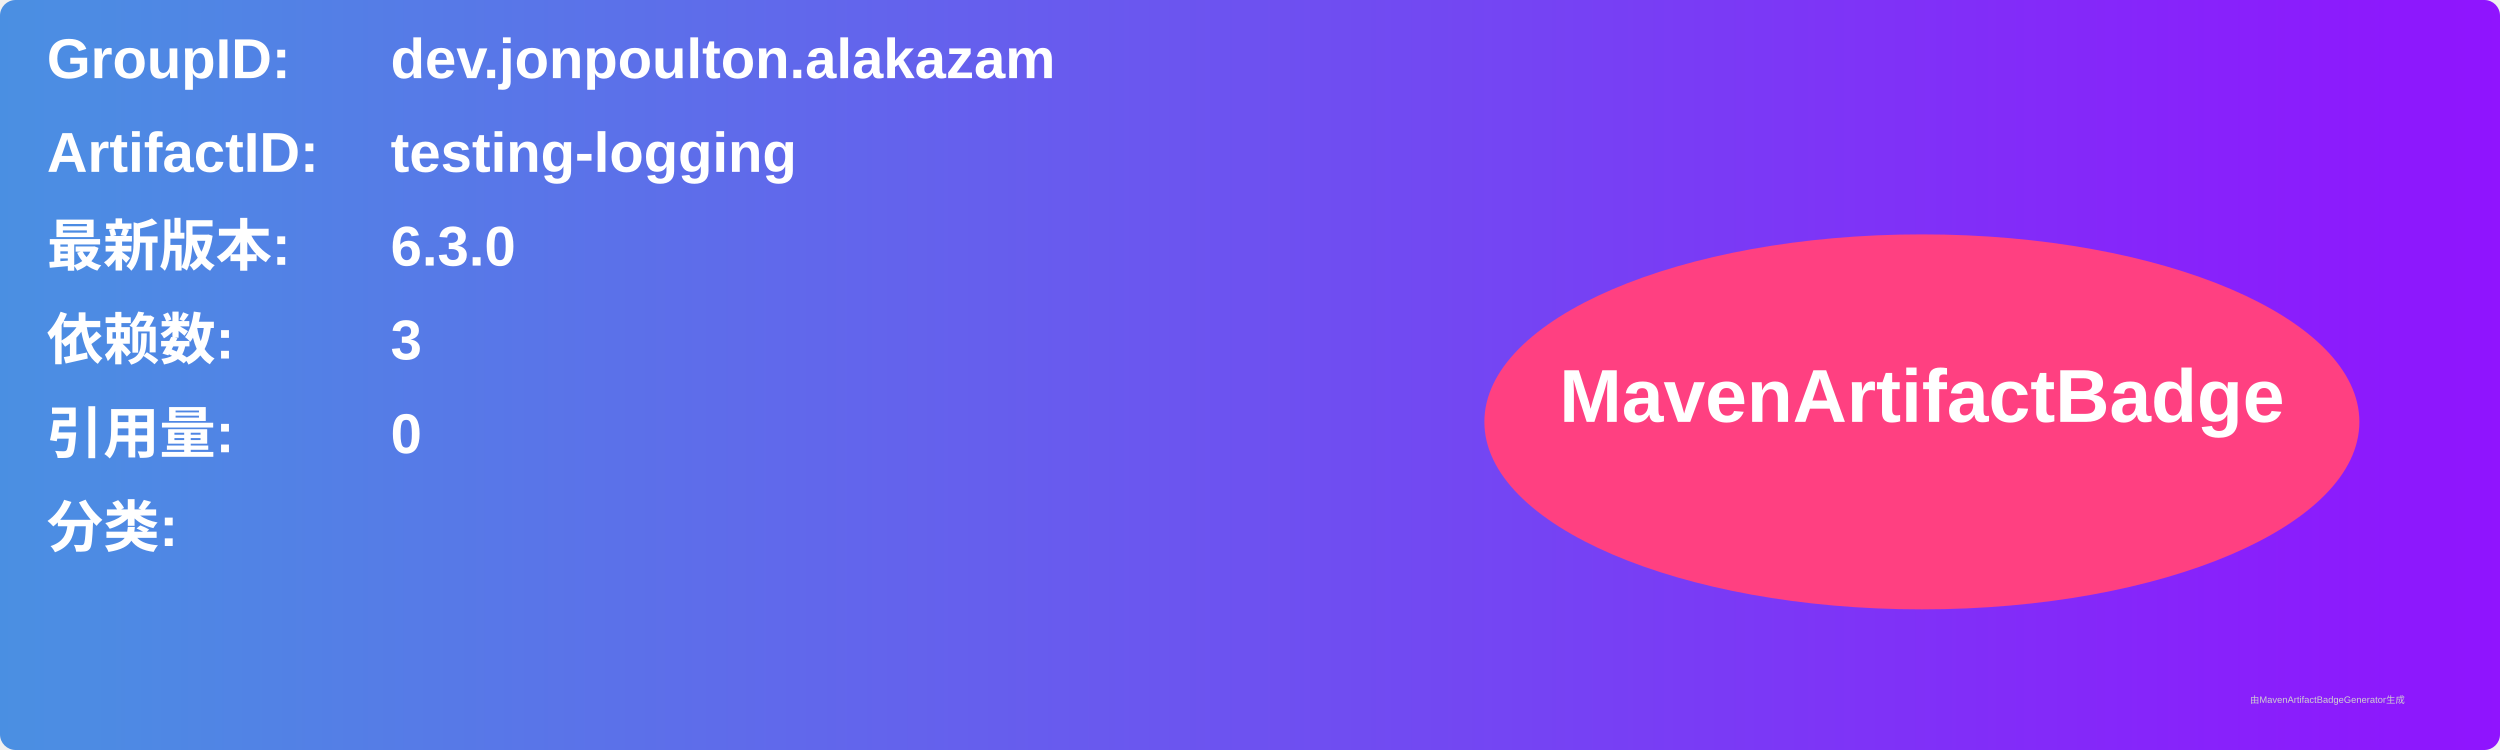
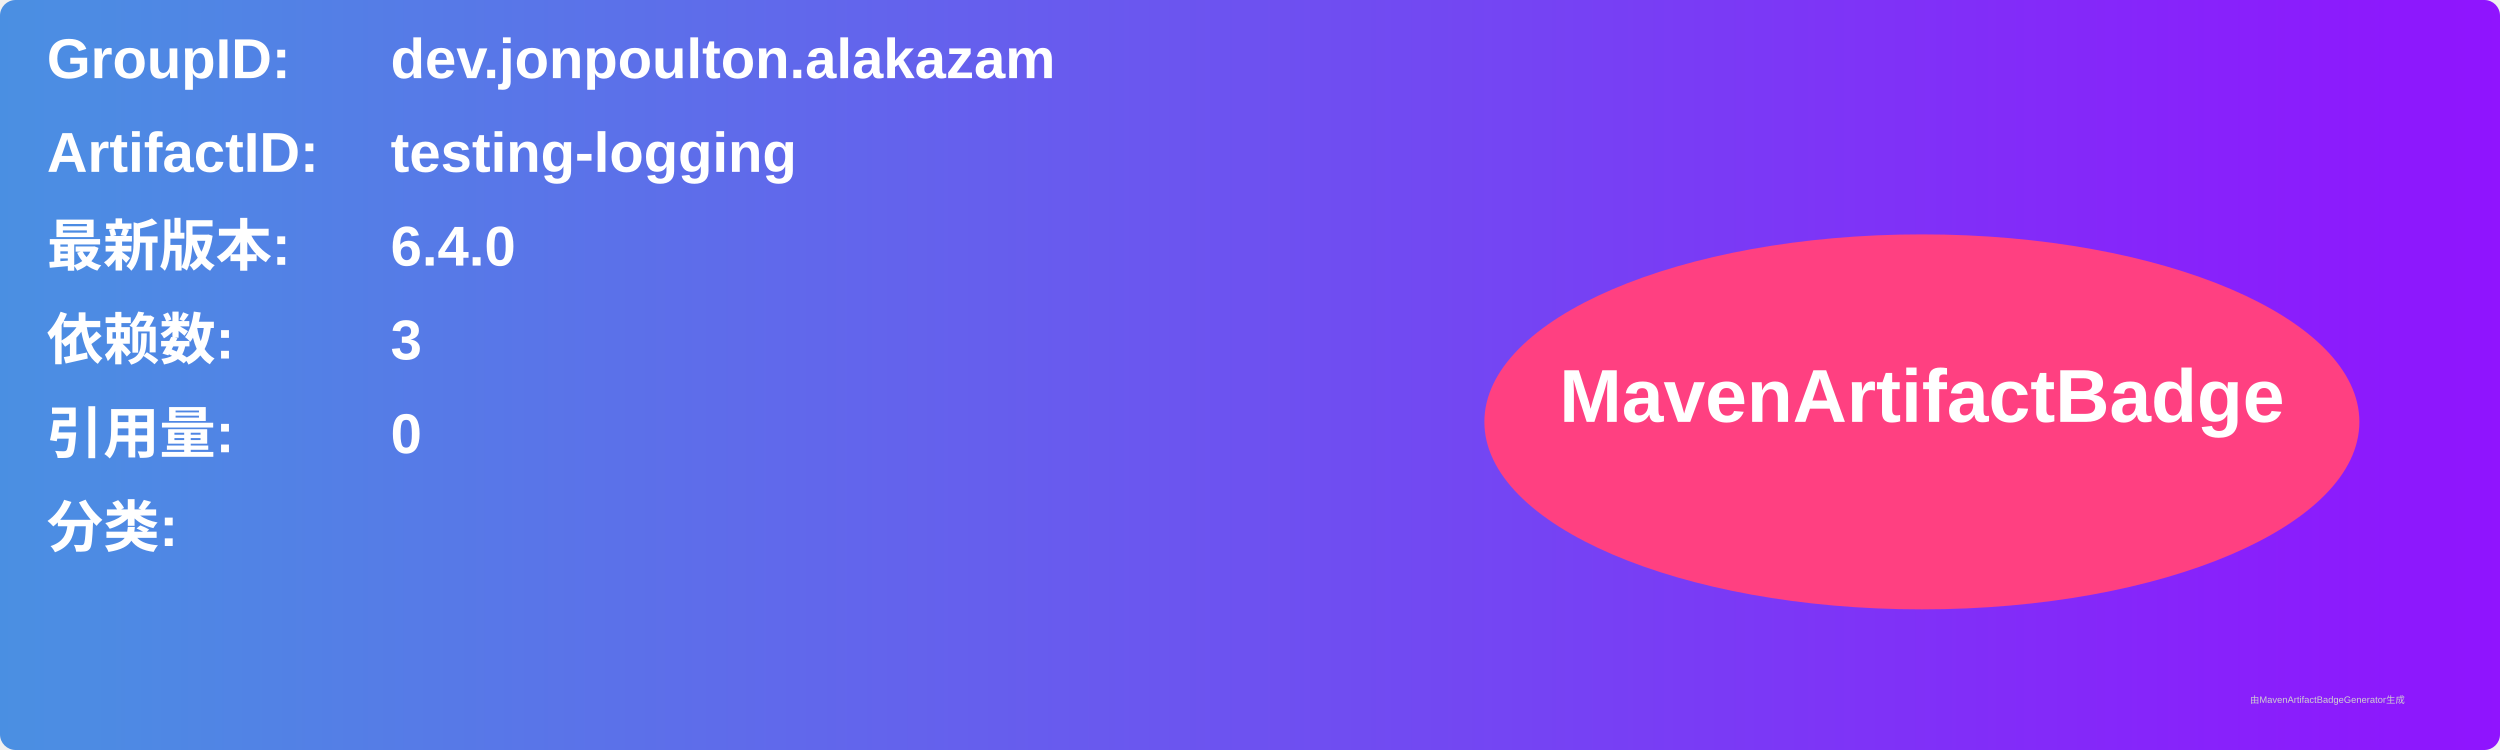
<svg xmlns="http://www.w3.org/2000/svg" width="800" height="240" viewBox="0 0 800 240">
  <linearGradient id="grad" x1="0%" y1="0%" x2="100%" y2="0%">
    <stop offset="0%" stop-color="#4a90e2" />
    <stop offset="100%" stop-color="#9013fe" />
  </linearGradient>
  <rect width="100%" height="100%" rx="5" ry="5" fill="url(#grad)" />
  <g transform="translate(15, 15)">
    <text x="0" y="10" font-family="Arial" font-size="18" fill="white" font-weight="bold" width="260">GroupID:</text>
    <text x="110" y="10" font-family="Arial" font-size="18" fill="white" font-weight="bold" width="460">dev.jonpoulton.alakazam</text>
    <text x="0" y="40" font-family="Arial" font-size="18" fill="white" font-weight="bold" width="260">ArtifactID:</text>
    <text x="110" y="40" font-family="Arial" font-size="18" fill="white" font-weight="bold" width="460">testing-logging</text>
    <text x="0" y="70" font-family="Arial" font-size="18" fill="white" font-weight="bold">最新版本:</text>
    <text x="110" y="70" font-family="Arial" font-size="18" fill="white" font-weight="bold">
-       <tspan font-weight="bold">6.3.0</tspan>
+       <tspan font-weight="bold">6.4.0</tspan>
    </text>
    <text x="0" y="100" font-family="Arial" font-size="18" fill="white" font-weight="bold">依赖数: </text>
    <text x="110" y="100" font-family="Arial" font-size="18" fill="white">
      <tspan font-weight="bold">3</tspan>
    </text>
    <text x="0" y="130" font-family="Arial" font-size="18" fill="white" font-weight="bold">引用量: </text>
    <text x="110" y="130" font-family="Arial" font-size="18" fill="white">
      <tspan font-weight="bold">0</tspan>
    </text>
    <text x="0" y="160" font-family="Arial" font-size="18" fill="white" font-weight="bold">分类:</text>
    <text x="10" y="190" font-family="Arial" font-size="10" fill="white">
      <tspan font-weight="bold" />
    </text>
    <ellipse cx="600" cy="120" rx="140" ry="60" fill="#ff4081" />
    <text x="600" y="120" text-anchor="middle" font-family="Arial" font-size="24" fill="white" font-weight="bold">MavenArtifactBadge</text>
  </g>
  <text x="720" y="225" font-family="Arial" font-size="3" fill="#d0d0d0">由MavenArtifactBadgeGenerator生成</text>
</svg>
